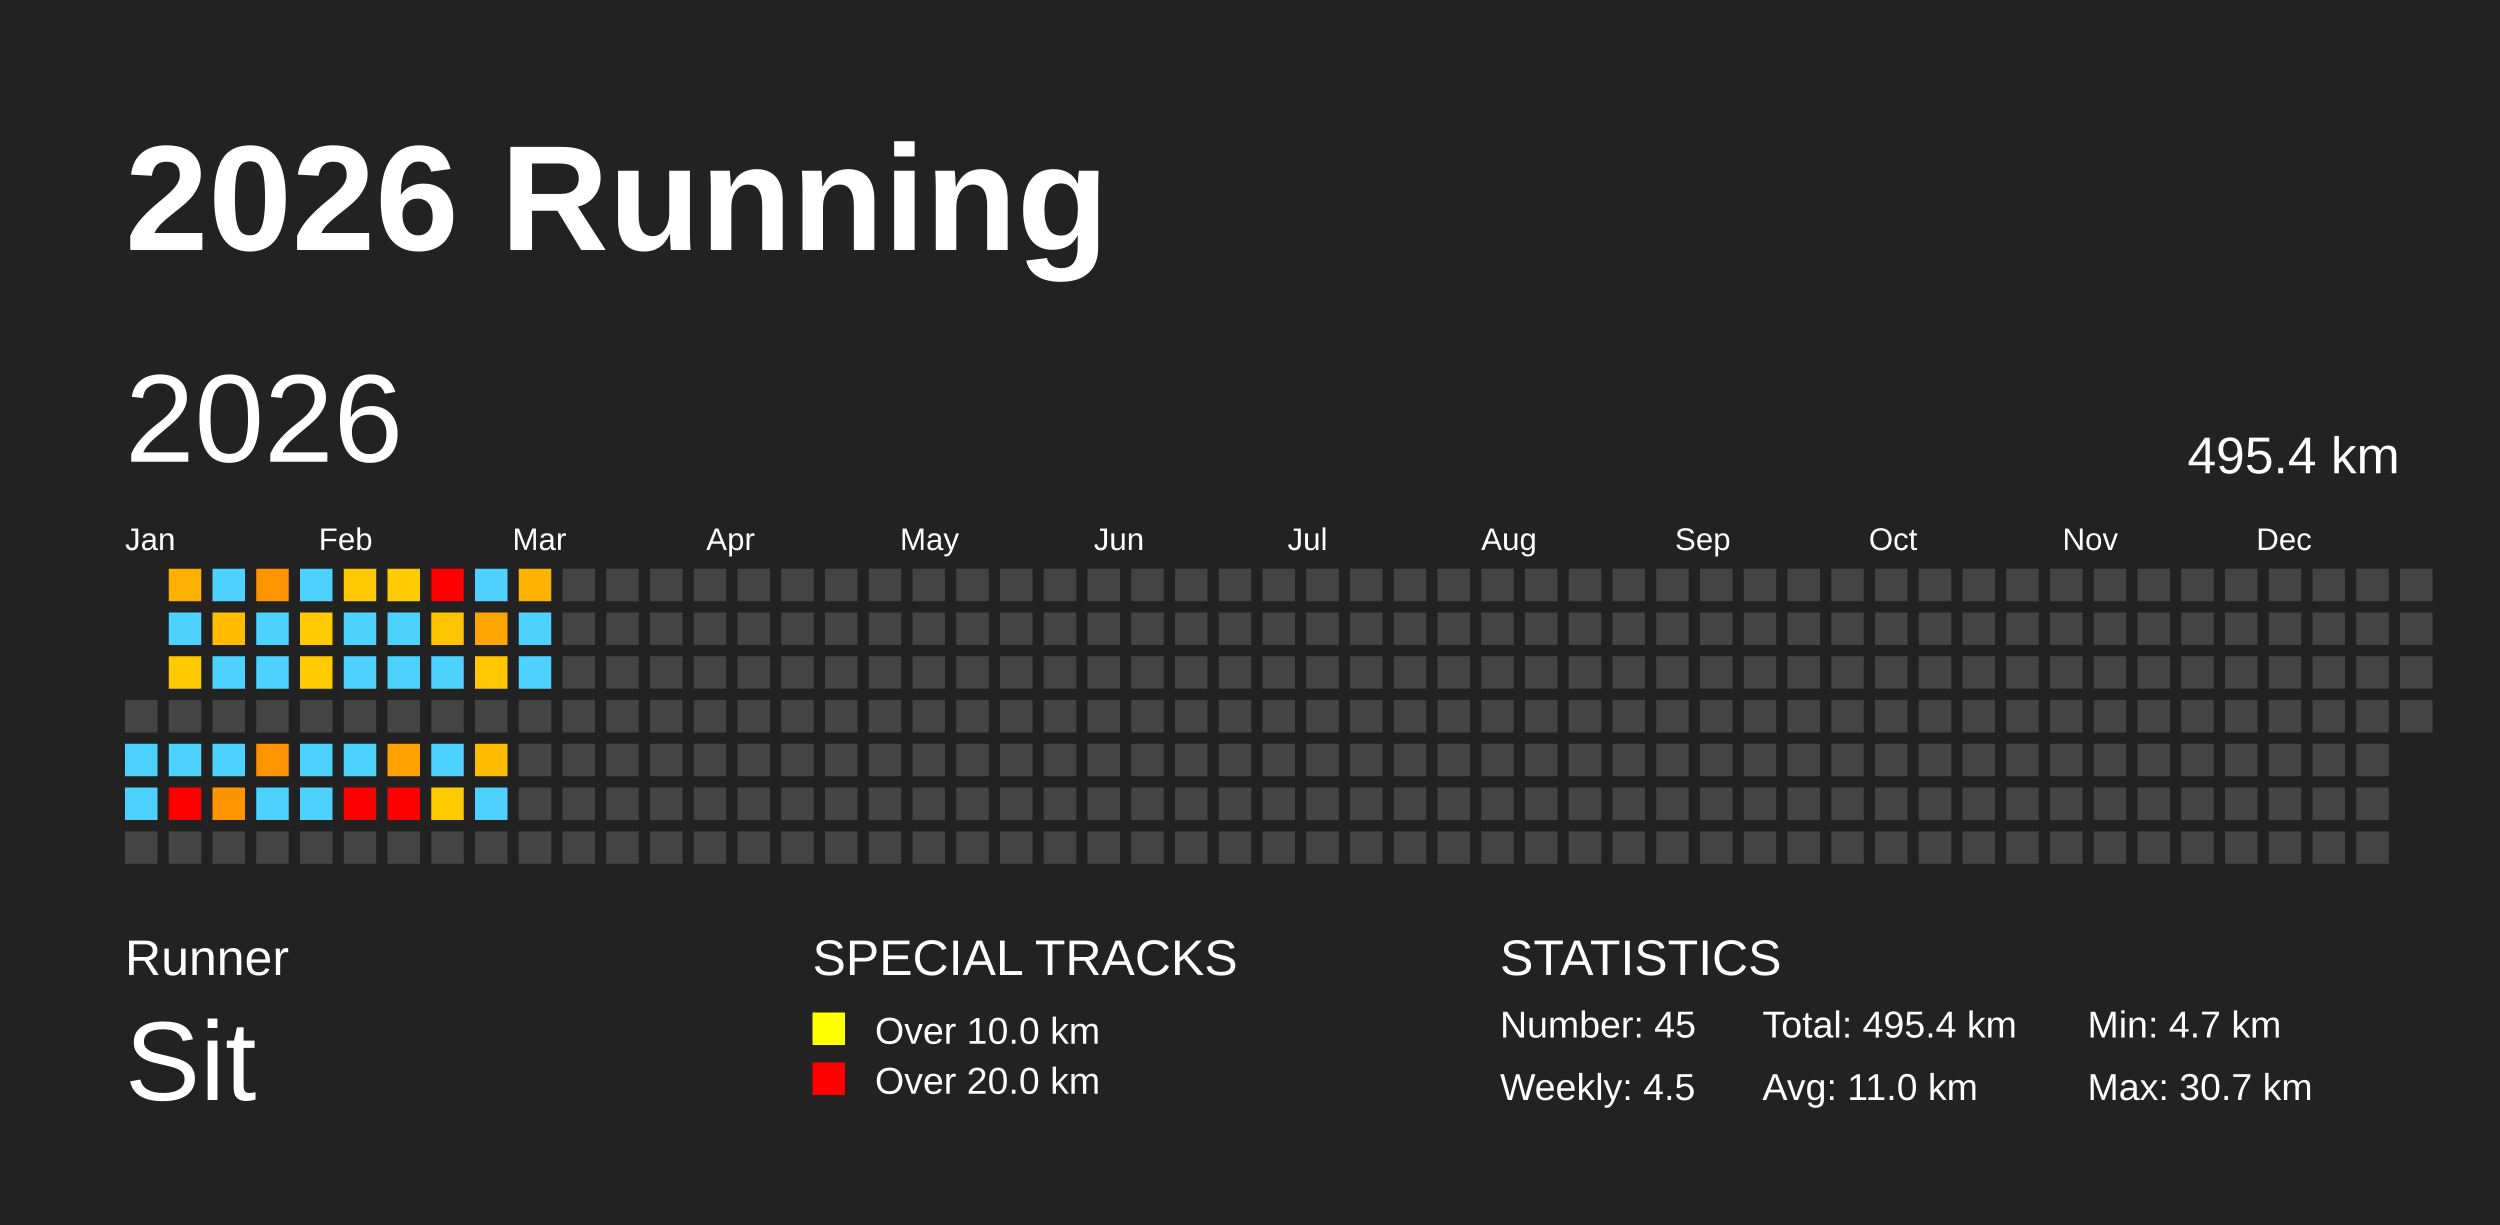
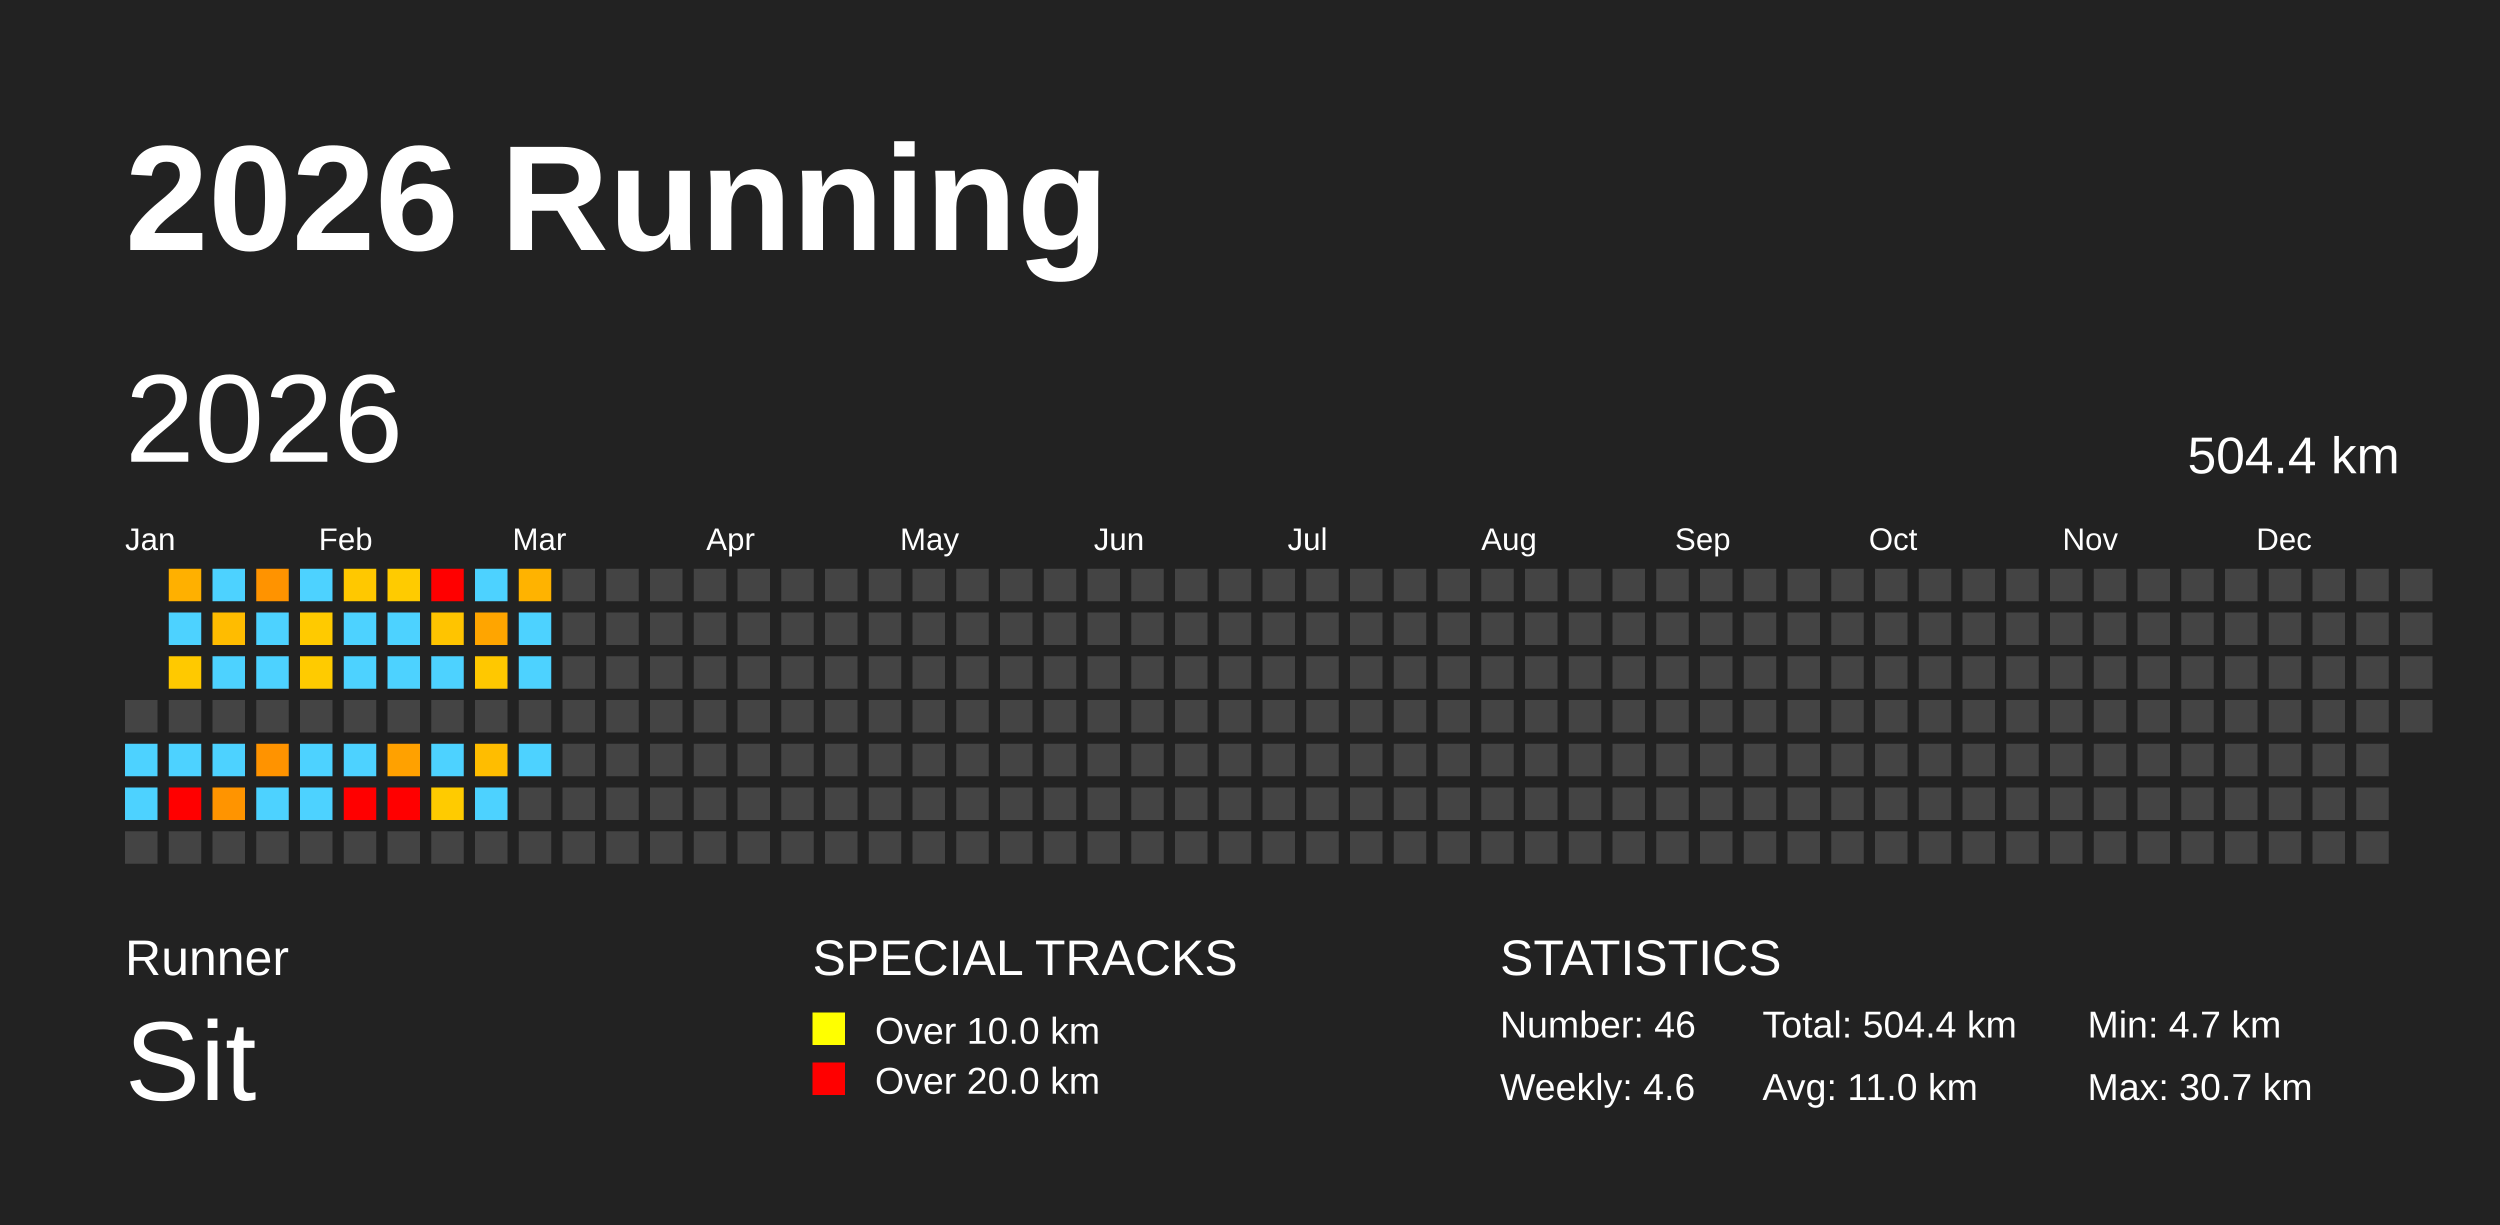
<svg xmlns="http://www.w3.org/2000/svg" baseProfile="full" height="98mm" version="1.1" viewBox="0,0,200,98" width="200mm">
  <defs />
  <rect fill="#222222" height="98" width="200" x="0" y="0" />
  <text fill="#FFFFFF" style="font-size:12px; font-family:Arial; font-weight:bold;" x="10" y="20">2026 Running</text>
  <text fill="#FFFFFF" style="font-size:4px; font-family:Arial" x="10" y="78">Runner</text>
  <text fill="#FFFFFF" style="font-size:9px; font-family:Arial" x="10" y="88">Sit</text>
  <text fill="#FFFFFF" style="font-size:4px; font-family:Arial" x="65" y="78">SPECIAL TRACKS</text>
  <rect fill="yellow" height="2.6" width="2.6" x="65" y="81" />
  <text fill="#FFFFFF" style="font-size:3px; font-family:Arial" x="70" y="83.5">Over 10.0 km</text>
  <rect fill="red" height="2.6" width="2.6" x="65" y="85" />
  <text fill="#FFFFFF" style="font-size:3px; font-family:Arial" x="70" y="87.5">Over 20.0 km</text>
  <text fill="#FFFFFF" style="font-size:4px; font-family:Arial" x="120" y="78">STATISTICS</text>
-   <text fill="#FFFFFF" style="font-size:3px; font-family:Arial" x="120" y="83">Number: 45</text>
-   <text fill="#FFFFFF" style="font-size:3px; font-family:Arial" x="120" y="88">Weekly: 4.5</text>
-   <text fill="#FFFFFF" style="font-size:3px; font-family:Arial" x="141" y="83">Total: 495.4 km</text>
+   <text fill="#FFFFFF" style="font-size:3px; font-family:Arial" x="120" y="83">Number: 46</text>
+   <text fill="#FFFFFF" style="font-size:3px; font-family:Arial" x="120" y="88">Weekly: 4.6</text>
+   <text fill="#FFFFFF" style="font-size:3px; font-family:Arial" x="141" y="83">Total: 504.4 km</text>
  <text fill="#FFFFFF" style="font-size:3px; font-family:Arial" x="141" y="88">Avg: 11.0 km</text>
  <text fill="#FFFFFF" style="font-size:3px; font-family:Arial" x="167" y="83">Min: 4.7 km</text>
  <text fill="#FFFFFF" style="font-size:3px; font-family:Arial" x="167" y="88">Max: 30.7 km</text>
  <text dominant-baseline="hanging" fill="#FFFFFF" style="font-size:10.0px; font-family:Arial;" x="10" y="30">2026</text>
-   <text dominant-baseline="hanging" fill="#FFFFFF" style="font-size:4.125px; font-family:Arial;" x="175" y="35">495.4 km</text>
+   <text dominant-baseline="hanging" fill="#FFFFFF" style="font-size:4.125px; font-family:Arial;" x="175" y="35">504.4 km</text>
  <text fill="#FFFFFF" style="font-size:2.5px; font-family:Arial" x="10.0" y="44">Jan</text>
  <text fill="#FFFFFF" style="font-size:2.5px; font-family:Arial" x="25.5" y="44">Feb</text>
  <text fill="#FFFFFF" style="font-size:2.5px; font-family:Arial" x="41.0" y="44">Mar</text>
  <text fill="#FFFFFF" style="font-size:2.5px; font-family:Arial" x="56.5" y="44">Apr</text>
  <text fill="#FFFFFF" style="font-size:2.5px; font-family:Arial" x="72.0" y="44">May</text>
  <text fill="#FFFFFF" style="font-size:2.5px; font-family:Arial" x="87.5" y="44">Jun</text>
  <text fill="#FFFFFF" style="font-size:2.5px; font-family:Arial" x="103.0" y="44">Jul</text>
  <text fill="#FFFFFF" style="font-size:2.5px; font-family:Arial" x="118.5" y="44">Aug</text>
  <text fill="#FFFFFF" style="font-size:2.5px; font-family:Arial" x="134.0" y="44">Sep</text>
  <text fill="#FFFFFF" style="font-size:2.5px; font-family:Arial" x="149.5" y="44">Oct</text>
  <text fill="#FFFFFF" style="font-size:2.5px; font-family:Arial" x="165.0" y="44">Nov</text>
  <text fill="#FFFFFF" style="font-size:2.5px; font-family:Arial" x="180.5" y="44">Dec</text>
  <rect fill="#444444" height="2.6" width="2.6" x="10.0" y="56.0" />
  <rect fill="#4dd2ff" height="2.6" width="2.6" x="10.0" y="59.5" />
  <rect fill="#4dd2ff" height="2.6" width="2.6" x="10.0" y="63.0" />
  <rect fill="#444444" height="2.6" width="2.6" x="10.0" y="66.5" />
  <rect fill="#ffb000" height="2.6" width="2.6" x="13.5" y="45.5" />
  <rect fill="#4dd2ff" height="2.6" width="2.6" x="13.5" y="49.0" />
  <rect fill="#ffc900" height="2.6" width="2.6" x="13.5" y="52.5" />
  <rect fill="#444444" height="2.6" width="2.6" x="13.5" y="56.0" />
  <rect fill="#4dd2ff" height="2.6" width="2.6" x="13.5" y="59.5" />
  <rect fill="red" height="2.6" width="2.6" x="13.5" y="63.0" />
  <rect fill="#444444" height="2.6" width="2.6" x="13.5" y="66.5" />
  <rect fill="#4dd2ff" height="2.6" width="2.6" x="17.0" y="45.5" />
  <rect fill="#ffbc00" height="2.6" width="2.6" x="17.0" y="49.0" />
  <rect fill="#4dd2ff" height="2.6" width="2.6" x="17.0" y="52.5" />
  <rect fill="#444444" height="2.6" width="2.6" x="17.0" y="56.0" />
  <rect fill="#4dd2ff" height="2.6" width="2.6" x="17.0" y="59.5" />
  <rect fill="#ff9400" height="2.6" width="2.6" x="17.0" y="63.0" />
  <rect fill="#444444" height="2.6" width="2.6" x="17.0" y="66.5" />
  <rect fill="#ff9300" height="2.6" width="2.6" x="20.5" y="45.5" />
  <rect fill="#4dd2ff" height="2.6" width="2.6" x="20.5" y="49.0" />
  <rect fill="#4dd2ff" height="2.6" width="2.6" x="20.5" y="52.5" />
  <rect fill="#444444" height="2.6" width="2.6" x="20.5" y="56.0" />
  <rect fill="#ff9300" height="2.6" width="2.6" x="20.5" y="59.5" />
  <rect fill="#4dd2ff" height="2.6" width="2.6" x="20.5" y="63.0" />
  <rect fill="#444444" height="2.6" width="2.6" x="20.5" y="66.5" />
  <rect fill="#4dd2ff" height="2.6" width="2.6" x="24.0" y="45.5" />
  <rect fill="#ffca00" height="2.6" width="2.6" x="24.0" y="49.0" />
  <rect fill="#ffcb00" height="2.6" width="2.6" x="24.0" y="52.5" />
  <rect fill="#444444" height="2.6" width="2.6" x="24.0" y="56.0" />
  <rect fill="#4dd2ff" height="2.6" width="2.6" x="24.0" y="59.5" />
  <rect fill="#4dd2ff" height="2.6" width="2.6" x="24.0" y="63.0" />
  <rect fill="#444444" height="2.6" width="2.6" x="24.0" y="66.5" />
  <rect fill="#ffc800" height="2.6" width="2.6" x="27.5" y="45.5" />
  <rect fill="#4dd2ff" height="2.6" width="2.6" x="27.5" y="49.0" />
  <rect fill="#4dd2ff" height="2.6" width="2.6" x="27.5" y="52.5" />
  <rect fill="#444444" height="2.6" width="2.6" x="27.5" y="56.0" />
  <rect fill="#4dd2ff" height="2.6" width="2.6" x="27.5" y="59.5" />
  <rect fill="red" height="2.6" width="2.6" x="27.5" y="63.0" />
  <rect fill="#444444" height="2.6" width="2.6" x="27.5" y="66.5" />
  <rect fill="#ffcb00" height="2.6" width="2.6" x="31.0" y="45.5" />
  <rect fill="#4dd2ff" height="2.6" width="2.6" x="31.0" y="49.0" />
  <rect fill="#4dd2ff" height="2.6" width="2.6" x="31.0" y="52.5" />
  <rect fill="#444444" height="2.6" width="2.6" x="31.0" y="56.0" />
  <rect fill="#ffa100" height="2.6" width="2.6" x="31.0" y="59.5" />
  <rect fill="red" height="2.6" width="2.6" x="31.0" y="63.0" />
  <rect fill="#444444" height="2.6" width="2.6" x="31.0" y="66.5" />
  <rect fill="red" height="2.6" width="2.6" x="34.5" y="45.5" />
  <rect fill="#ffc400" height="2.6" width="2.6" x="34.5" y="49.0" />
  <rect fill="#4dd2ff" height="2.6" width="2.6" x="34.5" y="52.5" />
  <rect fill="#444444" height="2.6" width="2.6" x="34.5" y="56.0" />
  <rect fill="#4dd2ff" height="2.6" width="2.6" x="34.5" y="59.5" />
  <rect fill="#ffcb00" height="2.6" width="2.6" x="34.5" y="63.0" />
  <rect fill="#444444" height="2.6" width="2.6" x="34.5" y="66.5" />
  <rect fill="#4dd2ff" height="2.6" width="2.6" x="38.0" y="45.5" />
  <rect fill="#ffa500" height="2.6" width="2.6" x="38.0" y="49.0" />
  <rect fill="#ffc800" height="2.6" width="2.6" x="38.0" y="52.5" />
  <rect fill="#444444" height="2.6" width="2.6" x="38.0" y="56.0" />
  <rect fill="#ffbd00" height="2.6" width="2.6" x="38.0" y="59.5" />
  <rect fill="#4dd2ff" height="2.6" width="2.6" x="38.0" y="63.0" />
  <rect fill="#444444" height="2.6" width="2.6" x="38.0" y="66.5" />
  <rect fill="#ffb300" height="2.6" width="2.6" x="41.5" y="45.5" />
  <rect fill="#4dd2ff" height="2.6" width="2.6" x="41.5" y="49.0" />
  <rect fill="#4dd2ff" height="2.6" width="2.6" x="41.5" y="52.5" />
  <rect fill="#444444" height="2.6" width="2.6" x="41.5" y="56.0" />
-   <rect fill="#444444" height="2.6" width="2.6" x="41.5" y="59.5" />
+   <rect fill="#4dd2ff" height="2.6" width="2.6" x="41.5" y="59.5" />
  <rect fill="#444444" height="2.6" width="2.6" x="41.5" y="63.0" />
  <rect fill="#444444" height="2.6" width="2.6" x="41.5" y="66.5" />
  <rect fill="#444444" height="2.6" width="2.6" x="45.0" y="45.5" />
  <rect fill="#444444" height="2.6" width="2.6" x="45.0" y="49.0" />
  <rect fill="#444444" height="2.6" width="2.6" x="45.0" y="52.5" />
  <rect fill="#444444" height="2.6" width="2.6" x="45.0" y="56.0" />
  <rect fill="#444444" height="2.6" width="2.6" x="45.0" y="59.5" />
  <rect fill="#444444" height="2.6" width="2.6" x="45.0" y="63.0" />
  <rect fill="#444444" height="2.6" width="2.6" x="45.0" y="66.5" />
  <rect fill="#444444" height="2.6" width="2.6" x="48.5" y="45.5" />
  <rect fill="#444444" height="2.6" width="2.6" x="48.5" y="49.0" />
  <rect fill="#444444" height="2.6" width="2.6" x="48.5" y="52.5" />
  <rect fill="#444444" height="2.6" width="2.6" x="48.5" y="56.0" />
  <rect fill="#444444" height="2.6" width="2.6" x="48.5" y="59.5" />
  <rect fill="#444444" height="2.6" width="2.6" x="48.5" y="63.0" />
  <rect fill="#444444" height="2.6" width="2.6" x="48.5" y="66.5" />
  <rect fill="#444444" height="2.6" width="2.6" x="52.0" y="45.5" />
  <rect fill="#444444" height="2.6" width="2.6" x="52.0" y="49.0" />
  <rect fill="#444444" height="2.6" width="2.6" x="52.0" y="52.5" />
  <rect fill="#444444" height="2.6" width="2.6" x="52.0" y="56.0" />
  <rect fill="#444444" height="2.6" width="2.6" x="52.0" y="59.5" />
  <rect fill="#444444" height="2.6" width="2.6" x="52.0" y="63.0" />
  <rect fill="#444444" height="2.6" width="2.6" x="52.0" y="66.5" />
  <rect fill="#444444" height="2.6" width="2.6" x="55.5" y="45.5" />
  <rect fill="#444444" height="2.6" width="2.6" x="55.5" y="49.0" />
  <rect fill="#444444" height="2.6" width="2.6" x="55.5" y="52.5" />
  <rect fill="#444444" height="2.6" width="2.6" x="55.5" y="56.0" />
  <rect fill="#444444" height="2.6" width="2.6" x="55.5" y="59.5" />
  <rect fill="#444444" height="2.6" width="2.6" x="55.5" y="63.0" />
  <rect fill="#444444" height="2.6" width="2.6" x="55.5" y="66.5" />
  <rect fill="#444444" height="2.6" width="2.6" x="59.0" y="45.5" />
  <rect fill="#444444" height="2.6" width="2.6" x="59.0" y="49.0" />
  <rect fill="#444444" height="2.6" width="2.6" x="59.0" y="52.5" />
  <rect fill="#444444" height="2.6" width="2.6" x="59.0" y="56.0" />
  <rect fill="#444444" height="2.6" width="2.6" x="59.0" y="59.5" />
  <rect fill="#444444" height="2.6" width="2.6" x="59.0" y="63.0" />
  <rect fill="#444444" height="2.6" width="2.6" x="59.0" y="66.5" />
  <rect fill="#444444" height="2.6" width="2.6" x="62.5" y="45.5" />
  <rect fill="#444444" height="2.6" width="2.6" x="62.5" y="49.0" />
  <rect fill="#444444" height="2.6" width="2.6" x="62.5" y="52.5" />
  <rect fill="#444444" height="2.6" width="2.6" x="62.5" y="56.0" />
  <rect fill="#444444" height="2.6" width="2.6" x="62.5" y="59.5" />
  <rect fill="#444444" height="2.6" width="2.6" x="62.5" y="63.0" />
  <rect fill="#444444" height="2.6" width="2.6" x="62.5" y="66.5" />
  <rect fill="#444444" height="2.6" width="2.6" x="66.0" y="45.5" />
  <rect fill="#444444" height="2.6" width="2.6" x="66.0" y="49.0" />
  <rect fill="#444444" height="2.6" width="2.6" x="66.0" y="52.5" />
  <rect fill="#444444" height="2.6" width="2.6" x="66.0" y="56.0" />
  <rect fill="#444444" height="2.6" width="2.6" x="66.0" y="59.5" />
  <rect fill="#444444" height="2.6" width="2.6" x="66.0" y="63.0" />
  <rect fill="#444444" height="2.6" width="2.6" x="66.0" y="66.5" />
  <rect fill="#444444" height="2.6" width="2.6" x="69.5" y="45.5" />
  <rect fill="#444444" height="2.6" width="2.6" x="69.5" y="49.0" />
  <rect fill="#444444" height="2.6" width="2.6" x="69.5" y="52.5" />
  <rect fill="#444444" height="2.6" width="2.6" x="69.5" y="56.0" />
  <rect fill="#444444" height="2.6" width="2.6" x="69.5" y="59.5" />
  <rect fill="#444444" height="2.6" width="2.6" x="69.5" y="63.0" />
  <rect fill="#444444" height="2.6" width="2.6" x="69.5" y="66.5" />
  <rect fill="#444444" height="2.6" width="2.6" x="73.0" y="45.5" />
  <rect fill="#444444" height="2.6" width="2.6" x="73.0" y="49.0" />
  <rect fill="#444444" height="2.6" width="2.6" x="73.0" y="52.5" />
  <rect fill="#444444" height="2.6" width="2.6" x="73.0" y="56.0" />
  <rect fill="#444444" height="2.6" width="2.6" x="73.0" y="59.5" />
  <rect fill="#444444" height="2.6" width="2.6" x="73.0" y="63.0" />
  <rect fill="#444444" height="2.6" width="2.6" x="73.0" y="66.5" />
  <rect fill="#444444" height="2.6" width="2.6" x="76.5" y="45.5" />
  <rect fill="#444444" height="2.6" width="2.6" x="76.5" y="49.0" />
  <rect fill="#444444" height="2.6" width="2.6" x="76.5" y="52.5" />
  <rect fill="#444444" height="2.6" width="2.6" x="76.5" y="56.0" />
  <rect fill="#444444" height="2.6" width="2.6" x="76.5" y="59.5" />
  <rect fill="#444444" height="2.6" width="2.6" x="76.5" y="63.0" />
  <rect fill="#444444" height="2.6" width="2.6" x="76.5" y="66.5" />
  <rect fill="#444444" height="2.6" width="2.6" x="80.0" y="45.5" />
  <rect fill="#444444" height="2.6" width="2.6" x="80.0" y="49.0" />
  <rect fill="#444444" height="2.6" width="2.6" x="80.0" y="52.5" />
  <rect fill="#444444" height="2.6" width="2.6" x="80.0" y="56.0" />
  <rect fill="#444444" height="2.6" width="2.6" x="80.0" y="59.5" />
  <rect fill="#444444" height="2.6" width="2.6" x="80.0" y="63.0" />
  <rect fill="#444444" height="2.6" width="2.6" x="80.0" y="66.5" />
  <rect fill="#444444" height="2.6" width="2.6" x="83.5" y="45.5" />
  <rect fill="#444444" height="2.6" width="2.6" x="83.5" y="49.0" />
  <rect fill="#444444" height="2.6" width="2.6" x="83.5" y="52.5" />
  <rect fill="#444444" height="2.6" width="2.6" x="83.5" y="56.0" />
  <rect fill="#444444" height="2.6" width="2.6" x="83.5" y="59.5" />
  <rect fill="#444444" height="2.6" width="2.6" x="83.5" y="63.0" />
  <rect fill="#444444" height="2.6" width="2.6" x="83.5" y="66.5" />
  <rect fill="#444444" height="2.6" width="2.6" x="87.0" y="45.5" />
  <rect fill="#444444" height="2.6" width="2.6" x="87.0" y="49.0" />
  <rect fill="#444444" height="2.6" width="2.6" x="87.0" y="52.5" />
  <rect fill="#444444" height="2.6" width="2.6" x="87.0" y="56.0" />
  <rect fill="#444444" height="2.6" width="2.6" x="87.0" y="59.5" />
  <rect fill="#444444" height="2.6" width="2.6" x="87.0" y="63.0" />
  <rect fill="#444444" height="2.6" width="2.6" x="87.0" y="66.5" />
  <rect fill="#444444" height="2.6" width="2.6" x="90.5" y="45.5" />
  <rect fill="#444444" height="2.6" width="2.6" x="90.5" y="49.0" />
  <rect fill="#444444" height="2.6" width="2.6" x="90.5" y="52.5" />
  <rect fill="#444444" height="2.6" width="2.6" x="90.5" y="56.0" />
  <rect fill="#444444" height="2.6" width="2.6" x="90.5" y="59.5" />
  <rect fill="#444444" height="2.6" width="2.6" x="90.5" y="63.0" />
  <rect fill="#444444" height="2.6" width="2.6" x="90.5" y="66.5" />
  <rect fill="#444444" height="2.6" width="2.6" x="94.0" y="45.5" />
  <rect fill="#444444" height="2.6" width="2.6" x="94.0" y="49.0" />
  <rect fill="#444444" height="2.6" width="2.6" x="94.0" y="52.5" />
  <rect fill="#444444" height="2.6" width="2.6" x="94.0" y="56.0" />
  <rect fill="#444444" height="2.6" width="2.6" x="94.0" y="59.5" />
  <rect fill="#444444" height="2.6" width="2.6" x="94.0" y="63.0" />
  <rect fill="#444444" height="2.6" width="2.6" x="94.0" y="66.5" />
  <rect fill="#444444" height="2.6" width="2.6" x="97.5" y="45.5" />
  <rect fill="#444444" height="2.6" width="2.6" x="97.5" y="49.0" />
  <rect fill="#444444" height="2.6" width="2.6" x="97.5" y="52.5" />
  <rect fill="#444444" height="2.6" width="2.6" x="97.5" y="56.0" />
  <rect fill="#444444" height="2.6" width="2.6" x="97.5" y="59.5" />
  <rect fill="#444444" height="2.6" width="2.6" x="97.5" y="63.0" />
  <rect fill="#444444" height="2.6" width="2.6" x="97.5" y="66.5" />
  <rect fill="#444444" height="2.6" width="2.6" x="101.0" y="45.5" />
  <rect fill="#444444" height="2.6" width="2.6" x="101.0" y="49.0" />
  <rect fill="#444444" height="2.6" width="2.6" x="101.0" y="52.5" />
  <rect fill="#444444" height="2.6" width="2.6" x="101.0" y="56.0" />
  <rect fill="#444444" height="2.6" width="2.6" x="101.0" y="59.5" />
  <rect fill="#444444" height="2.6" width="2.6" x="101.0" y="63.0" />
  <rect fill="#444444" height="2.6" width="2.6" x="101.0" y="66.5" />
  <rect fill="#444444" height="2.6" width="2.6" x="104.5" y="45.5" />
  <rect fill="#444444" height="2.6" width="2.6" x="104.5" y="49.0" />
  <rect fill="#444444" height="2.6" width="2.6" x="104.5" y="52.5" />
  <rect fill="#444444" height="2.6" width="2.6" x="104.5" y="56.0" />
  <rect fill="#444444" height="2.6" width="2.6" x="104.5" y="59.5" />
  <rect fill="#444444" height="2.6" width="2.6" x="104.5" y="63.0" />
  <rect fill="#444444" height="2.6" width="2.6" x="104.5" y="66.5" />
  <rect fill="#444444" height="2.6" width="2.6" x="108.0" y="45.5" />
  <rect fill="#444444" height="2.6" width="2.6" x="108.0" y="49.0" />
  <rect fill="#444444" height="2.6" width="2.6" x="108.0" y="52.5" />
  <rect fill="#444444" height="2.6" width="2.6" x="108.0" y="56.0" />
  <rect fill="#444444" height="2.6" width="2.6" x="108.0" y="59.5" />
  <rect fill="#444444" height="2.6" width="2.6" x="108.0" y="63.0" />
  <rect fill="#444444" height="2.6" width="2.6" x="108.0" y="66.5" />
  <rect fill="#444444" height="2.6" width="2.6" x="111.5" y="45.5" />
  <rect fill="#444444" height="2.6" width="2.6" x="111.5" y="49.0" />
  <rect fill="#444444" height="2.6" width="2.6" x="111.5" y="52.5" />
  <rect fill="#444444" height="2.6" width="2.6" x="111.5" y="56.0" />
  <rect fill="#444444" height="2.6" width="2.6" x="111.5" y="59.5" />
  <rect fill="#444444" height="2.6" width="2.6" x="111.5" y="63.0" />
  <rect fill="#444444" height="2.6" width="2.6" x="111.5" y="66.5" />
  <rect fill="#444444" height="2.6" width="2.6" x="115.0" y="45.5" />
  <rect fill="#444444" height="2.6" width="2.6" x="115.0" y="49.0" />
  <rect fill="#444444" height="2.6" width="2.6" x="115.0" y="52.5" />
  <rect fill="#444444" height="2.6" width="2.6" x="115.0" y="56.0" />
  <rect fill="#444444" height="2.6" width="2.6" x="115.0" y="59.5" />
  <rect fill="#444444" height="2.6" width="2.6" x="115.0" y="63.0" />
  <rect fill="#444444" height="2.6" width="2.6" x="115.0" y="66.5" />
  <rect fill="#444444" height="2.6" width="2.6" x="118.5" y="45.5" />
  <rect fill="#444444" height="2.6" width="2.6" x="118.5" y="49.0" />
  <rect fill="#444444" height="2.6" width="2.6" x="118.5" y="52.5" />
  <rect fill="#444444" height="2.6" width="2.6" x="118.5" y="56.0" />
  <rect fill="#444444" height="2.6" width="2.6" x="118.5" y="59.5" />
  <rect fill="#444444" height="2.6" width="2.6" x="118.5" y="63.0" />
  <rect fill="#444444" height="2.6" width="2.6" x="118.5" y="66.5" />
  <rect fill="#444444" height="2.6" width="2.6" x="122.0" y="45.5" />
  <rect fill="#444444" height="2.6" width="2.6" x="122.0" y="49.0" />
  <rect fill="#444444" height="2.6" width="2.6" x="122.0" y="52.5" />
  <rect fill="#444444" height="2.6" width="2.6" x="122.0" y="56.0" />
  <rect fill="#444444" height="2.6" width="2.6" x="122.0" y="59.5" />
  <rect fill="#444444" height="2.6" width="2.6" x="122.0" y="63.0" />
  <rect fill="#444444" height="2.6" width="2.6" x="122.0" y="66.5" />
  <rect fill="#444444" height="2.6" width="2.6" x="125.5" y="45.5" />
  <rect fill="#444444" height="2.6" width="2.6" x="125.5" y="49.0" />
  <rect fill="#444444" height="2.6" width="2.6" x="125.5" y="52.5" />
  <rect fill="#444444" height="2.6" width="2.6" x="125.5" y="56.0" />
  <rect fill="#444444" height="2.6" width="2.6" x="125.5" y="59.5" />
  <rect fill="#444444" height="2.6" width="2.6" x="125.5" y="63.0" />
  <rect fill="#444444" height="2.6" width="2.6" x="125.5" y="66.5" />
  <rect fill="#444444" height="2.6" width="2.6" x="129.0" y="45.5" />
  <rect fill="#444444" height="2.6" width="2.6" x="129.0" y="49.0" />
  <rect fill="#444444" height="2.6" width="2.6" x="129.0" y="52.5" />
  <rect fill="#444444" height="2.6" width="2.6" x="129.0" y="56.0" />
  <rect fill="#444444" height="2.6" width="2.6" x="129.0" y="59.5" />
  <rect fill="#444444" height="2.6" width="2.6" x="129.0" y="63.0" />
  <rect fill="#444444" height="2.6" width="2.6" x="129.0" y="66.5" />
  <rect fill="#444444" height="2.6" width="2.6" x="132.5" y="45.5" />
  <rect fill="#444444" height="2.6" width="2.6" x="132.5" y="49.0" />
  <rect fill="#444444" height="2.6" width="2.6" x="132.5" y="52.5" />
  <rect fill="#444444" height="2.6" width="2.6" x="132.5" y="56.0" />
  <rect fill="#444444" height="2.6" width="2.6" x="132.5" y="59.5" />
  <rect fill="#444444" height="2.6" width="2.6" x="132.5" y="63.0" />
  <rect fill="#444444" height="2.6" width="2.6" x="132.5" y="66.5" />
  <rect fill="#444444" height="2.6" width="2.6" x="136.0" y="45.5" />
  <rect fill="#444444" height="2.6" width="2.6" x="136.0" y="49.0" />
  <rect fill="#444444" height="2.6" width="2.6" x="136.0" y="52.5" />
  <rect fill="#444444" height="2.6" width="2.6" x="136.0" y="56.0" />
  <rect fill="#444444" height="2.6" width="2.6" x="136.0" y="59.5" />
  <rect fill="#444444" height="2.6" width="2.6" x="136.0" y="63.0" />
  <rect fill="#444444" height="2.6" width="2.6" x="136.0" y="66.5" />
  <rect fill="#444444" height="2.6" width="2.6" x="139.5" y="45.5" />
  <rect fill="#444444" height="2.6" width="2.6" x="139.5" y="49.0" />
  <rect fill="#444444" height="2.6" width="2.6" x="139.5" y="52.5" />
  <rect fill="#444444" height="2.6" width="2.6" x="139.5" y="56.0" />
  <rect fill="#444444" height="2.6" width="2.6" x="139.5" y="59.5" />
  <rect fill="#444444" height="2.6" width="2.6" x="139.5" y="63.0" />
  <rect fill="#444444" height="2.6" width="2.6" x="139.5" y="66.5" />
  <rect fill="#444444" height="2.6" width="2.6" x="143.0" y="45.5" />
  <rect fill="#444444" height="2.6" width="2.6" x="143.0" y="49.0" />
  <rect fill="#444444" height="2.6" width="2.6" x="143.0" y="52.5" />
  <rect fill="#444444" height="2.6" width="2.6" x="143.0" y="56.0" />
  <rect fill="#444444" height="2.6" width="2.6" x="143.0" y="59.5" />
  <rect fill="#444444" height="2.6" width="2.6" x="143.0" y="63.0" />
  <rect fill="#444444" height="2.6" width="2.6" x="143.0" y="66.5" />
  <rect fill="#444444" height="2.6" width="2.6" x="146.5" y="45.5" />
  <rect fill="#444444" height="2.6" width="2.6" x="146.5" y="49.0" />
  <rect fill="#444444" height="2.6" width="2.6" x="146.5" y="52.5" />
  <rect fill="#444444" height="2.6" width="2.6" x="146.5" y="56.0" />
  <rect fill="#444444" height="2.6" width="2.6" x="146.5" y="59.5" />
  <rect fill="#444444" height="2.6" width="2.6" x="146.5" y="63.0" />
  <rect fill="#444444" height="2.6" width="2.6" x="146.5" y="66.5" />
  <rect fill="#444444" height="2.6" width="2.6" x="150.0" y="45.5" />
  <rect fill="#444444" height="2.6" width="2.6" x="150.0" y="49.0" />
  <rect fill="#444444" height="2.6" width="2.6" x="150.0" y="52.5" />
  <rect fill="#444444" height="2.6" width="2.6" x="150.0" y="56.0" />
  <rect fill="#444444" height="2.6" width="2.6" x="150.0" y="59.5" />
  <rect fill="#444444" height="2.6" width="2.6" x="150.0" y="63.0" />
  <rect fill="#444444" height="2.6" width="2.6" x="150.0" y="66.5" />
  <rect fill="#444444" height="2.6" width="2.6" x="153.5" y="45.5" />
  <rect fill="#444444" height="2.6" width="2.6" x="153.5" y="49.0" />
  <rect fill="#444444" height="2.6" width="2.6" x="153.5" y="52.5" />
  <rect fill="#444444" height="2.6" width="2.6" x="153.5" y="56.0" />
  <rect fill="#444444" height="2.6" width="2.6" x="153.5" y="59.5" />
  <rect fill="#444444" height="2.6" width="2.6" x="153.5" y="63.0" />
  <rect fill="#444444" height="2.6" width="2.6" x="153.5" y="66.5" />
  <rect fill="#444444" height="2.6" width="2.6" x="157.0" y="45.5" />
  <rect fill="#444444" height="2.6" width="2.6" x="157.0" y="49.0" />
  <rect fill="#444444" height="2.6" width="2.6" x="157.0" y="52.5" />
  <rect fill="#444444" height="2.6" width="2.6" x="157.0" y="56.0" />
  <rect fill="#444444" height="2.6" width="2.6" x="157.0" y="59.5" />
  <rect fill="#444444" height="2.6" width="2.6" x="157.0" y="63.0" />
  <rect fill="#444444" height="2.6" width="2.6" x="157.0" y="66.5" />
  <rect fill="#444444" height="2.6" width="2.6" x="160.5" y="45.5" />
  <rect fill="#444444" height="2.6" width="2.6" x="160.5" y="49.0" />
  <rect fill="#444444" height="2.6" width="2.6" x="160.5" y="52.5" />
  <rect fill="#444444" height="2.6" width="2.6" x="160.5" y="56.0" />
  <rect fill="#444444" height="2.6" width="2.6" x="160.5" y="59.5" />
  <rect fill="#444444" height="2.6" width="2.6" x="160.5" y="63.0" />
  <rect fill="#444444" height="2.6" width="2.6" x="160.5" y="66.5" />
  <rect fill="#444444" height="2.6" width="2.6" x="164.0" y="45.5" />
  <rect fill="#444444" height="2.6" width="2.6" x="164.0" y="49.0" />
  <rect fill="#444444" height="2.6" width="2.6" x="164.0" y="52.5" />
  <rect fill="#444444" height="2.6" width="2.6" x="164.0" y="56.0" />
  <rect fill="#444444" height="2.6" width="2.6" x="164.0" y="59.5" />
  <rect fill="#444444" height="2.6" width="2.6" x="164.0" y="63.0" />
  <rect fill="#444444" height="2.6" width="2.6" x="164.0" y="66.5" />
  <rect fill="#444444" height="2.6" width="2.6" x="167.5" y="45.5" />
  <rect fill="#444444" height="2.6" width="2.6" x="167.5" y="49.0" />
  <rect fill="#444444" height="2.6" width="2.6" x="167.5" y="52.5" />
  <rect fill="#444444" height="2.6" width="2.6" x="167.5" y="56.0" />
  <rect fill="#444444" height="2.6" width="2.6" x="167.5" y="59.5" />
  <rect fill="#444444" height="2.6" width="2.6" x="167.5" y="63.0" />
  <rect fill="#444444" height="2.6" width="2.6" x="167.5" y="66.5" />
  <rect fill="#444444" height="2.6" width="2.6" x="171.0" y="45.5" />
  <rect fill="#444444" height="2.6" width="2.6" x="171.0" y="49.0" />
  <rect fill="#444444" height="2.6" width="2.6" x="171.0" y="52.5" />
  <rect fill="#444444" height="2.6" width="2.6" x="171.0" y="56.0" />
  <rect fill="#444444" height="2.6" width="2.6" x="171.0" y="59.5" />
  <rect fill="#444444" height="2.6" width="2.6" x="171.0" y="63.0" />
  <rect fill="#444444" height="2.6" width="2.6" x="171.0" y="66.5" />
  <rect fill="#444444" height="2.6" width="2.6" x="174.5" y="45.5" />
  <rect fill="#444444" height="2.6" width="2.6" x="174.5" y="49.0" />
  <rect fill="#444444" height="2.6" width="2.6" x="174.5" y="52.5" />
  <rect fill="#444444" height="2.6" width="2.6" x="174.5" y="56.0" />
  <rect fill="#444444" height="2.6" width="2.6" x="174.5" y="59.5" />
  <rect fill="#444444" height="2.6" width="2.6" x="174.5" y="63.0" />
  <rect fill="#444444" height="2.6" width="2.6" x="174.5" y="66.5" />
  <rect fill="#444444" height="2.6" width="2.6" x="178.0" y="45.5" />
  <rect fill="#444444" height="2.6" width="2.6" x="178.0" y="49.0" />
  <rect fill="#444444" height="2.6" width="2.6" x="178.0" y="52.5" />
  <rect fill="#444444" height="2.6" width="2.6" x="178.0" y="56.0" />
  <rect fill="#444444" height="2.6" width="2.6" x="178.0" y="59.5" />
  <rect fill="#444444" height="2.6" width="2.6" x="178.0" y="63.0" />
  <rect fill="#444444" height="2.6" width="2.6" x="178.0" y="66.5" />
  <rect fill="#444444" height="2.6" width="2.6" x="181.5" y="45.5" />
  <rect fill="#444444" height="2.6" width="2.6" x="181.5" y="49.0" />
  <rect fill="#444444" height="2.6" width="2.6" x="181.5" y="52.5" />
  <rect fill="#444444" height="2.6" width="2.6" x="181.5" y="56.0" />
  <rect fill="#444444" height="2.6" width="2.6" x="181.5" y="59.5" />
  <rect fill="#444444" height="2.6" width="2.6" x="181.5" y="63.0" />
  <rect fill="#444444" height="2.6" width="2.6" x="181.5" y="66.5" />
  <rect fill="#444444" height="2.6" width="2.6" x="185.0" y="45.5" />
  <rect fill="#444444" height="2.6" width="2.6" x="185.0" y="49.0" />
  <rect fill="#444444" height="2.6" width="2.6" x="185.0" y="52.5" />
  <rect fill="#444444" height="2.6" width="2.6" x="185.0" y="56.0" />
  <rect fill="#444444" height="2.6" width="2.6" x="185.0" y="59.5" />
  <rect fill="#444444" height="2.6" width="2.6" x="185.0" y="63.0" />
  <rect fill="#444444" height="2.6" width="2.6" x="185.0" y="66.5" />
  <rect fill="#444444" height="2.6" width="2.6" x="188.5" y="45.5" />
  <rect fill="#444444" height="2.6" width="2.6" x="188.5" y="49.0" />
  <rect fill="#444444" height="2.6" width="2.6" x="188.5" y="52.5" />
  <rect fill="#444444" height="2.6" width="2.6" x="188.5" y="56.0" />
  <rect fill="#444444" height="2.6" width="2.6" x="188.5" y="59.5" />
  <rect fill="#444444" height="2.6" width="2.6" x="188.5" y="63.0" />
  <rect fill="#444444" height="2.6" width="2.6" x="188.5" y="66.5" />
  <rect fill="#444444" height="2.6" width="2.6" x="192.0" y="45.5" />
  <rect fill="#444444" height="2.6" width="2.6" x="192.0" y="49.0" />
  <rect fill="#444444" height="2.6" width="2.6" x="192.0" y="52.5" />
  <rect fill="#444444" height="2.6" width="2.6" x="192.0" y="56.0" />
</svg>
